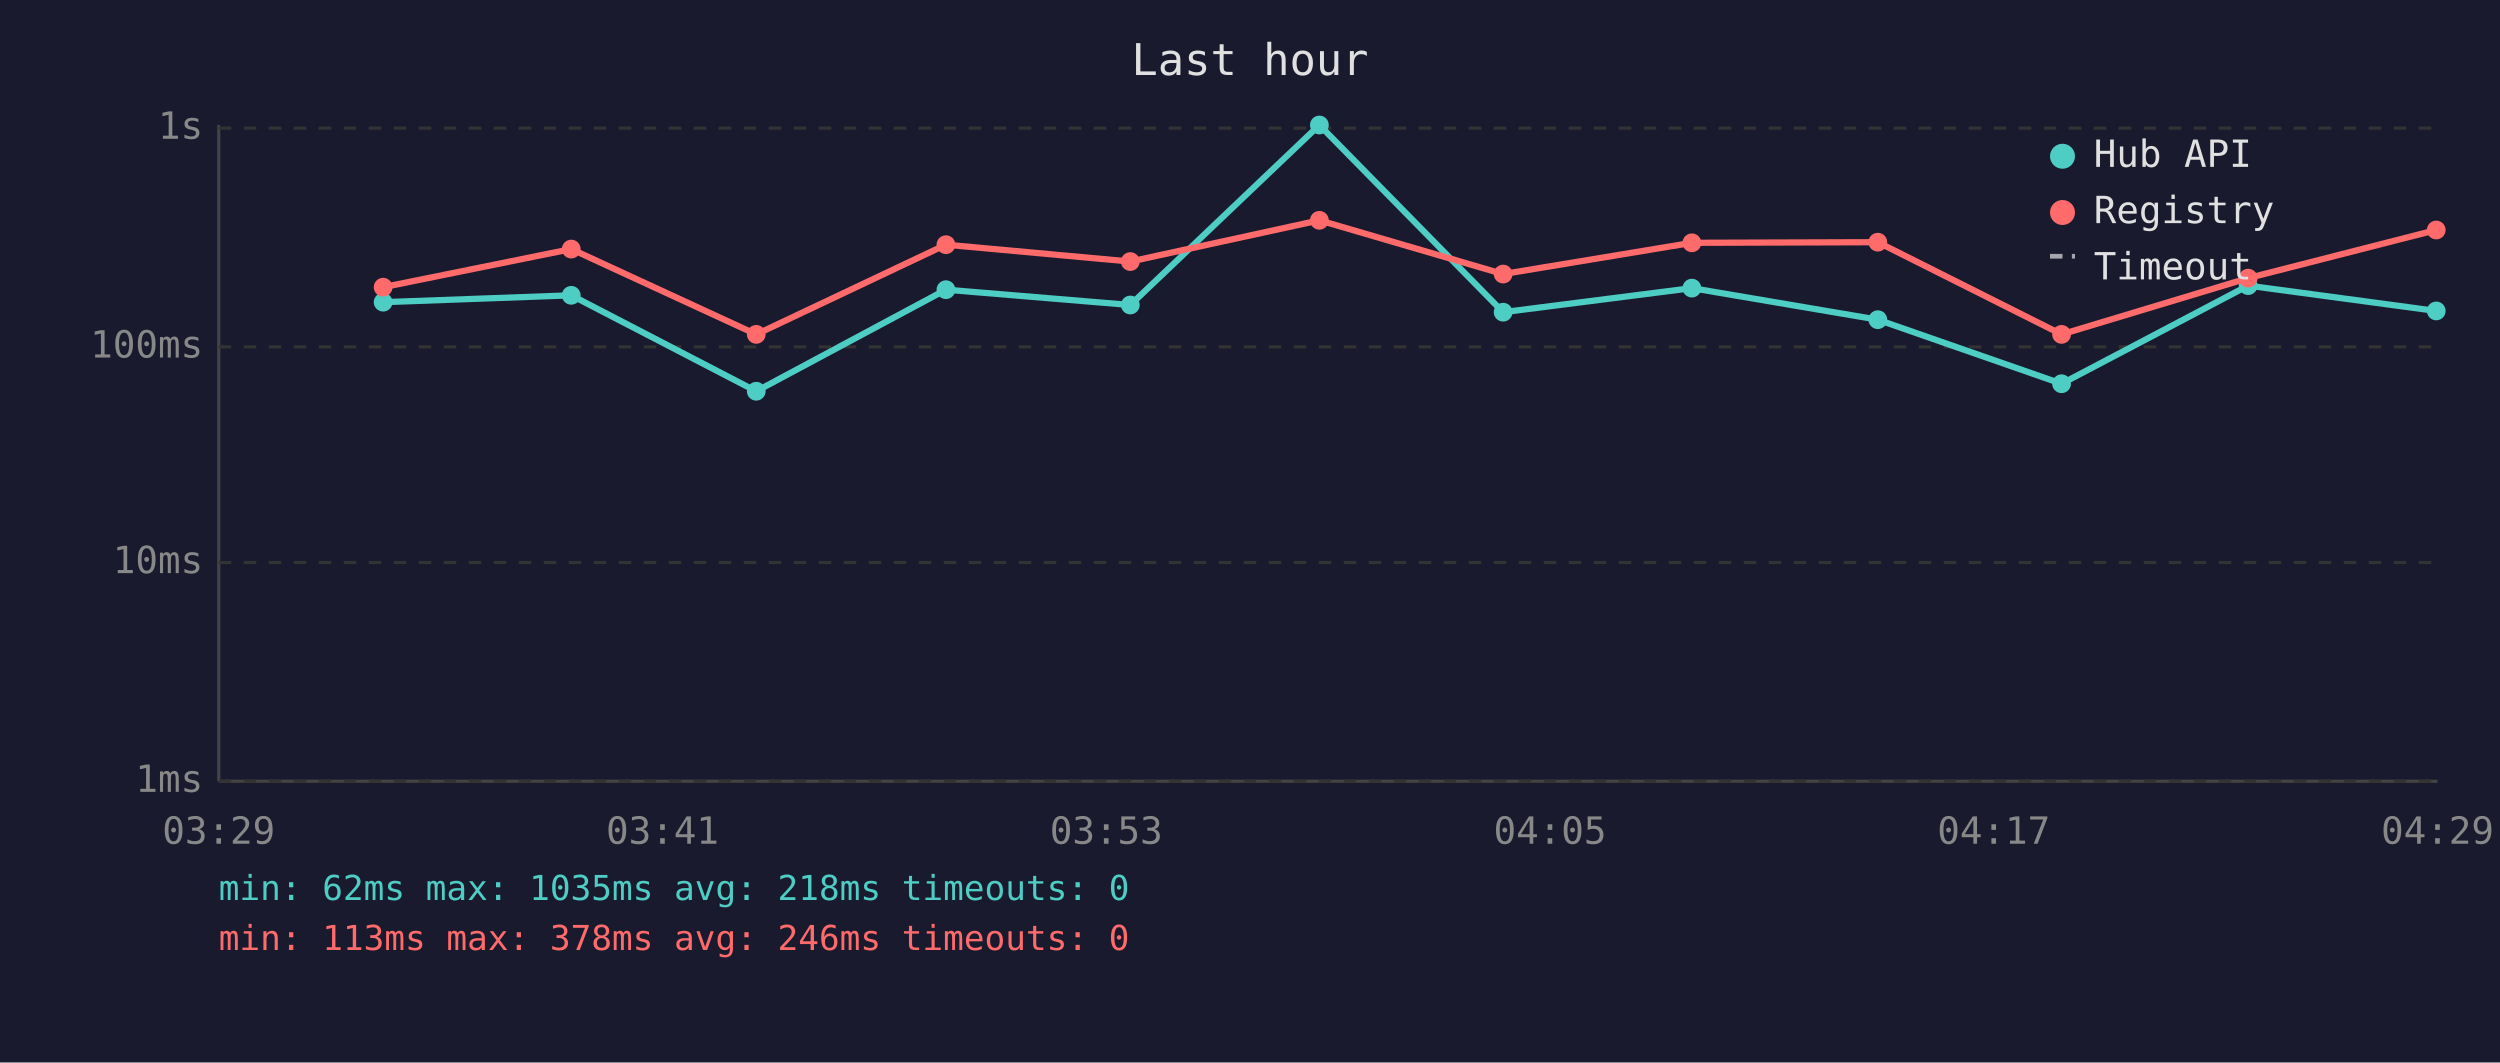
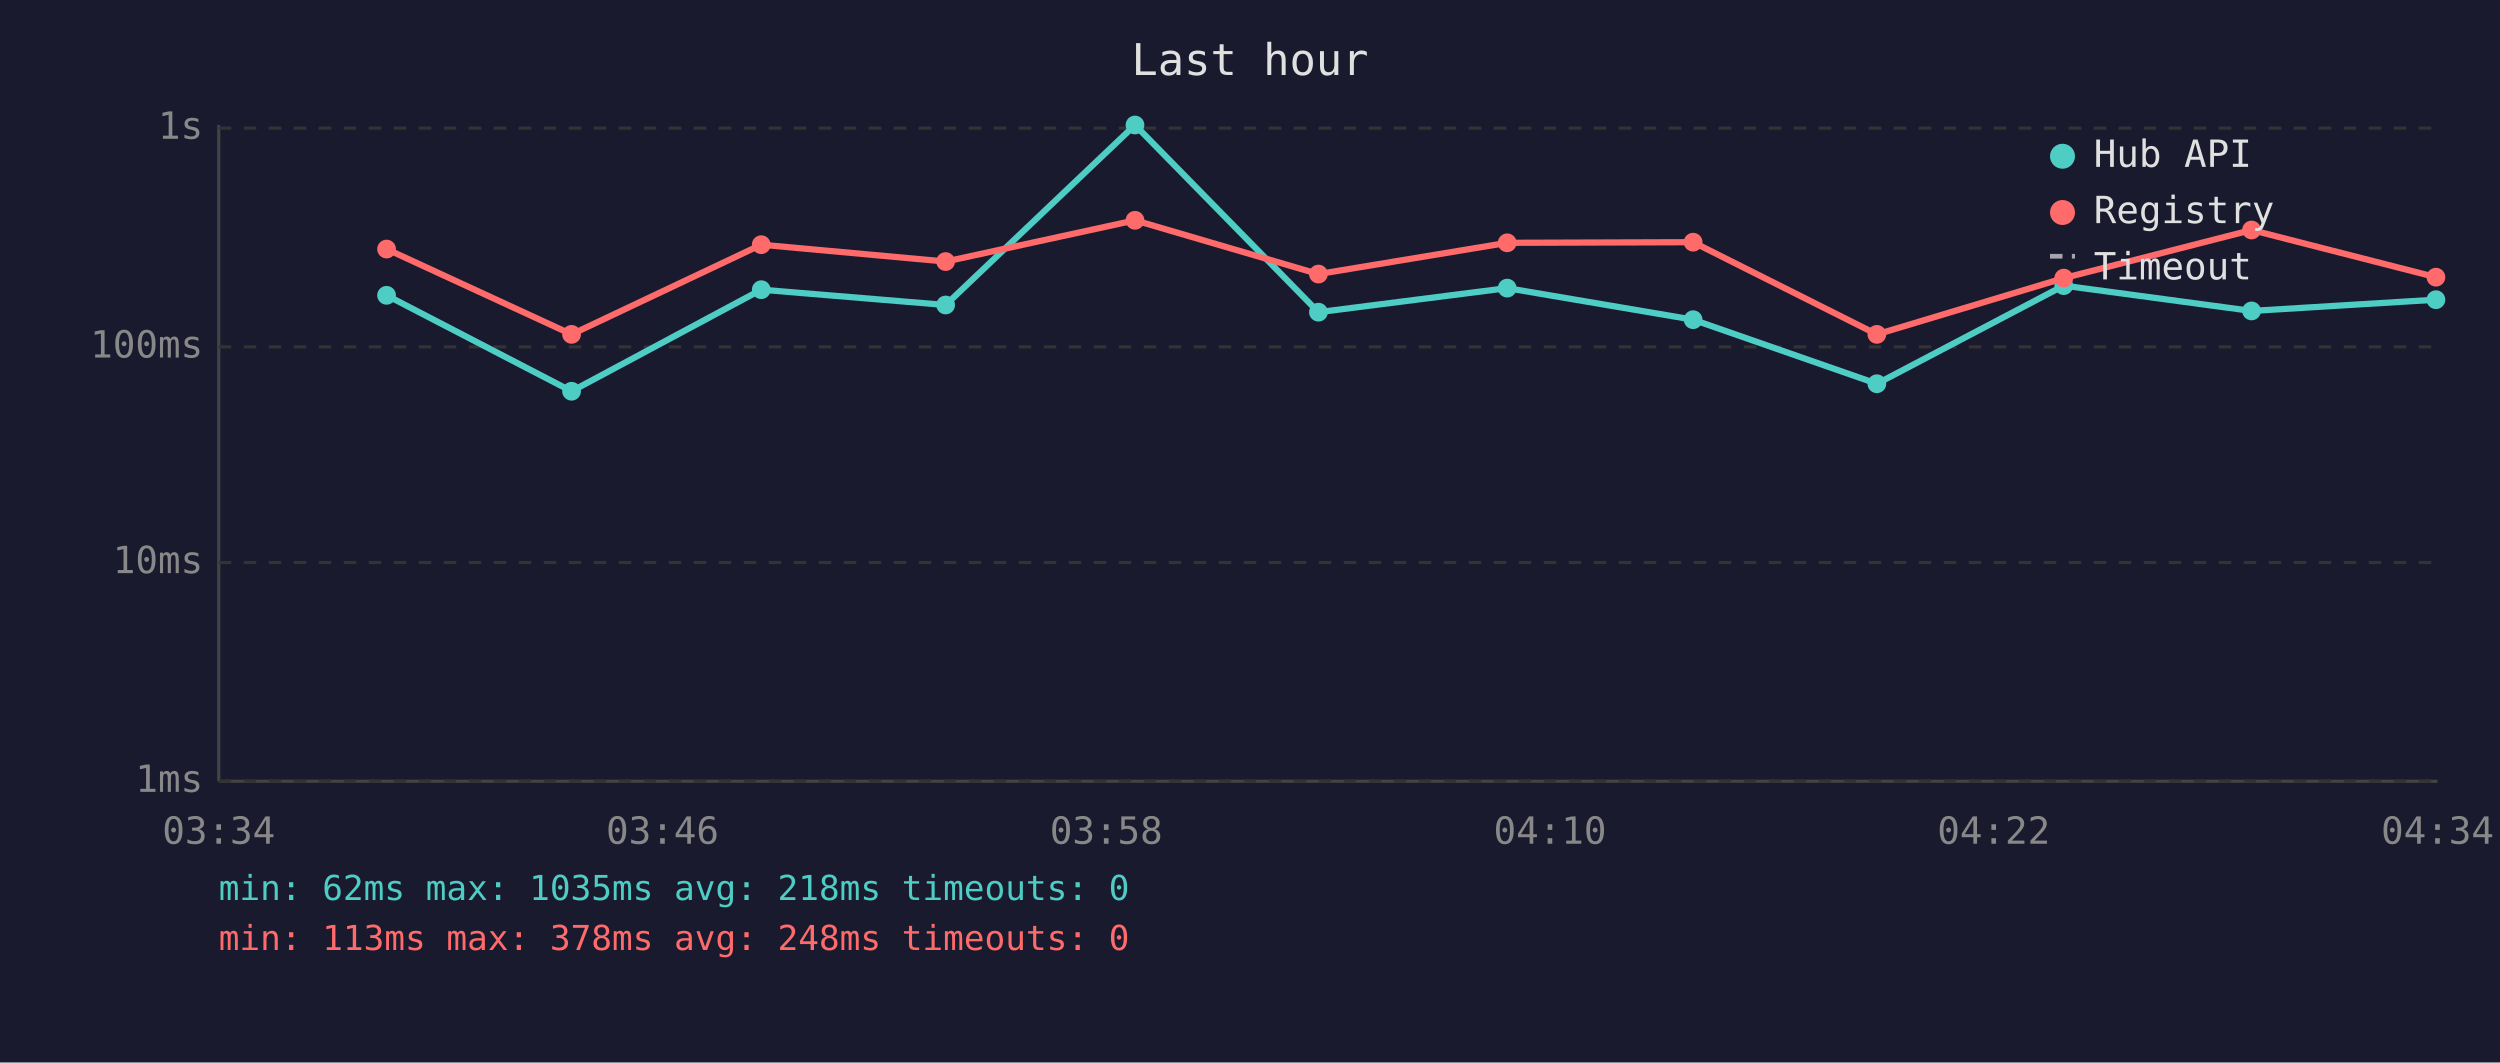
<svg xmlns="http://www.w3.org/2000/svg" viewBox="0 0 800 340" font-family="monospace" font-size="12">
  <rect width="800" height="340" fill="#1a1a2e" />
  <text x="400" y="24" fill="#e0e0e0" font-size="14" text-anchor="middle">Last hour</text>
  <line x1="70" y1="40" x2="70" y2="250" stroke="#444" stroke-width="1" />
  <line x1="70" y1="250" x2="780" y2="250" stroke="#444" stroke-width="1" />
  <line x1="70" y1="250" x2="780" y2="250" stroke="#333" stroke-width="1" stroke-dasharray="4" />
  <text x="65" y="250" fill="#888" text-anchor="end" dominant-baseline="middle">1ms</text>
  <line x1="70" y1="180" x2="780" y2="180" stroke="#333" stroke-width="1" stroke-dasharray="4" />
  <text x="65" y="180" fill="#888" text-anchor="end" dominant-baseline="middle">10ms</text>
  <line x1="70" y1="111" x2="780" y2="111" stroke="#333" stroke-width="1" stroke-dasharray="4" />
  <text x="65" y="111" fill="#888" text-anchor="end" dominant-baseline="middle">100ms</text>
  <line x1="70" y1="41" x2="780" y2="41" stroke="#333" stroke-width="1" stroke-dasharray="4" />
  <text x="65" y="41" fill="#888" text-anchor="end" dominant-baseline="middle">1s</text>
-   <text x="70" y="270" fill="#888" text-anchor="middle">03:29</text>
-   <text x="212" y="270" fill="#888" text-anchor="middle">03:41</text>
-   <text x="354" y="270" fill="#888" text-anchor="middle">03:53</text>
-   <text x="496" y="270" fill="#888" text-anchor="middle">04:05</text>
-   <text x="638" y="270" fill="#888" text-anchor="middle">04:17</text>
-   <text x="780" y="270" fill="#888" text-anchor="middle">04:29</text>
-   <polyline points="122.6,96.7 182.8,94.5 242.0,125.2 302.7,92.7 361.7,97.6 422.2,40.0 481.0,99.9 541.4,92.2 600.9,102.3 659.7,122.8 719.4,91.4 779.6,99.5" fill="none" stroke="#4ecdc4" stroke-width="2" opacity="1" />
-   <circle cx="122.6" cy="96.7" r="3" fill="#4ecdc4" />
-   <circle cx="182.8" cy="94.5" r="3" fill="#4ecdc4" />
-   <circle cx="242.0" cy="125.2" r="3" fill="#4ecdc4" />
-   <circle cx="302.7" cy="92.7" r="3" fill="#4ecdc4" />
-   <circle cx="361.7" cy="97.6" r="3" fill="#4ecdc4" />
-   <circle cx="422.2" cy="40.0" r="3" fill="#4ecdc4" />
-   <circle cx="481.0" cy="99.9" r="3" fill="#4ecdc4" />
-   <circle cx="541.4" cy="92.2" r="3" fill="#4ecdc4" />
-   <circle cx="600.9" cy="102.3" r="3" fill="#4ecdc4" />
-   <circle cx="659.7" cy="122.8" r="3" fill="#4ecdc4" />
-   <circle cx="719.4" cy="91.4" r="3" fill="#4ecdc4" />
-   <circle cx="779.6" cy="99.5" r="3" fill="#4ecdc4" />
-   <polyline points="122.6,91.9 182.8,79.7 242.0,107.0 302.7,78.3 361.7,83.7 422.2,70.5 481.0,87.7 541.4,77.7 600.9,77.5 659.7,107.0 719.4,89.0 779.6,73.6" fill="none" stroke="#ff6b6b" stroke-width="2" opacity="1" />
-   <circle cx="122.6" cy="91.9" r="3" fill="#ff6b6b" />
-   <circle cx="182.8" cy="79.7" r="3" fill="#ff6b6b" />
-   <circle cx="242.0" cy="107.0" r="3" fill="#ff6b6b" />
-   <circle cx="302.7" cy="78.3" r="3" fill="#ff6b6b" />
-   <circle cx="361.7" cy="83.7" r="3" fill="#ff6b6b" />
-   <circle cx="422.2" cy="70.5" r="3" fill="#ff6b6b" />
-   <circle cx="481.0" cy="87.7" r="3" fill="#ff6b6b" />
-   <circle cx="541.4" cy="77.7" r="3" fill="#ff6b6b" />
-   <circle cx="600.9" cy="77.5" r="3" fill="#ff6b6b" />
-   <circle cx="659.7" cy="107.0" r="3" fill="#ff6b6b" />
-   <circle cx="719.4" cy="89.0" r="3" fill="#ff6b6b" />
-   <circle cx="779.6" cy="73.6" r="3" fill="#ff6b6b" />
+   <text x="70" y="270" fill="#888" text-anchor="middle">03:34</text>
+   <text x="212" y="270" fill="#888" text-anchor="middle">03:46</text>
+   <text x="354" y="270" fill="#888" text-anchor="middle">03:58</text>
+   <text x="496" y="270" fill="#888" text-anchor="middle">04:10</text>
+   <text x="638" y="270" fill="#888" text-anchor="middle">04:22</text>
+   <text x="780" y="270" fill="#888" text-anchor="middle">04:34</text>
+   <polyline points="123.7,94.5 182.9,125.2 243.6,92.7 302.6,97.6 363.2,40.0 421.9,99.9 482.3,92.2 541.8,102.3 600.6,122.8 660.4,91.4 720.5,99.5 779.5,95.9" fill="none" stroke="#4ecdc4" stroke-width="2" opacity="1" />
+   <circle cx="123.7" cy="94.5" r="3" fill="#4ecdc4" />
+   <circle cx="182.9" cy="125.2" r="3" fill="#4ecdc4" />
+   <circle cx="243.6" cy="92.7" r="3" fill="#4ecdc4" />
+   <circle cx="302.6" cy="97.6" r="3" fill="#4ecdc4" />
+   <circle cx="363.2" cy="40.0" r="3" fill="#4ecdc4" />
+   <circle cx="421.9" cy="99.9" r="3" fill="#4ecdc4" />
+   <circle cx="482.3" cy="92.2" r="3" fill="#4ecdc4" />
+   <circle cx="541.8" cy="102.3" r="3" fill="#4ecdc4" />
+   <circle cx="600.6" cy="122.8" r="3" fill="#4ecdc4" />
+   <circle cx="660.4" cy="91.4" r="3" fill="#4ecdc4" />
+   <circle cx="720.5" cy="99.5" r="3" fill="#4ecdc4" />
+   <circle cx="779.5" cy="95.9" r="3" fill="#4ecdc4" />
+   <polyline points="123.7,79.7 182.9,107.0 243.6,78.3 302.6,83.7 363.2,70.5 421.9,87.7 482.3,77.7 541.8,77.5 600.6,107.0 660.4,89.0 720.5,73.6 779.5,88.7" fill="none" stroke="#ff6b6b" stroke-width="2" opacity="1" />
+   <circle cx="123.7" cy="79.7" r="3" fill="#ff6b6b" />
+   <circle cx="182.9" cy="107.0" r="3" fill="#ff6b6b" />
+   <circle cx="243.6" cy="78.3" r="3" fill="#ff6b6b" />
+   <circle cx="302.6" cy="83.7" r="3" fill="#ff6b6b" />
+   <circle cx="363.2" cy="70.5" r="3" fill="#ff6b6b" />
+   <circle cx="421.9" cy="87.7" r="3" fill="#ff6b6b" />
+   <circle cx="482.3" cy="77.7" r="3" fill="#ff6b6b" />
+   <circle cx="541.8" cy="77.5" r="3" fill="#ff6b6b" />
+   <circle cx="600.6" cy="107.0" r="3" fill="#ff6b6b" />
+   <circle cx="660.4" cy="89.0" r="3" fill="#ff6b6b" />
+   <circle cx="720.5" cy="73.6" r="3" fill="#ff6b6b" />
+   <circle cx="779.5" cy="88.7" r="3" fill="#ff6b6b" />
  <circle cx="660" cy="50" r="4" fill="#4ecdc4" />
  <text x="670" y="50" fill="#e0e0e0" dominant-baseline="middle">Hub API</text>
  <circle cx="660" cy="68" r="4" fill="#ff6b6b" />
  <text x="670" y="68" fill="#e0e0e0" dominant-baseline="middle">Registry</text>
  <line x1="656" y1="82" x2="664" y2="82" stroke="#e0e0e0" stroke-width="1.5" stroke-dasharray="4,3" opacity="0.7" />
  <text x="670" y="86" fill="#e0e0e0" dominant-baseline="middle">Timeout</text>
  <text x="70" y="288" fill="#4ecdc4" font-size="11">min: 62ms  max: 1035ms  avg: 218ms  timeouts: 0</text>
-   <text x="70" y="304" fill="#ff6b6b" font-size="11">min: 113ms  max: 378ms  avg: 246ms  timeouts: 0</text>
+   <text x="70" y="304" fill="#ff6b6b" font-size="11">min: 113ms  max: 378ms  avg: 248ms  timeouts: 0</text>
</svg>
